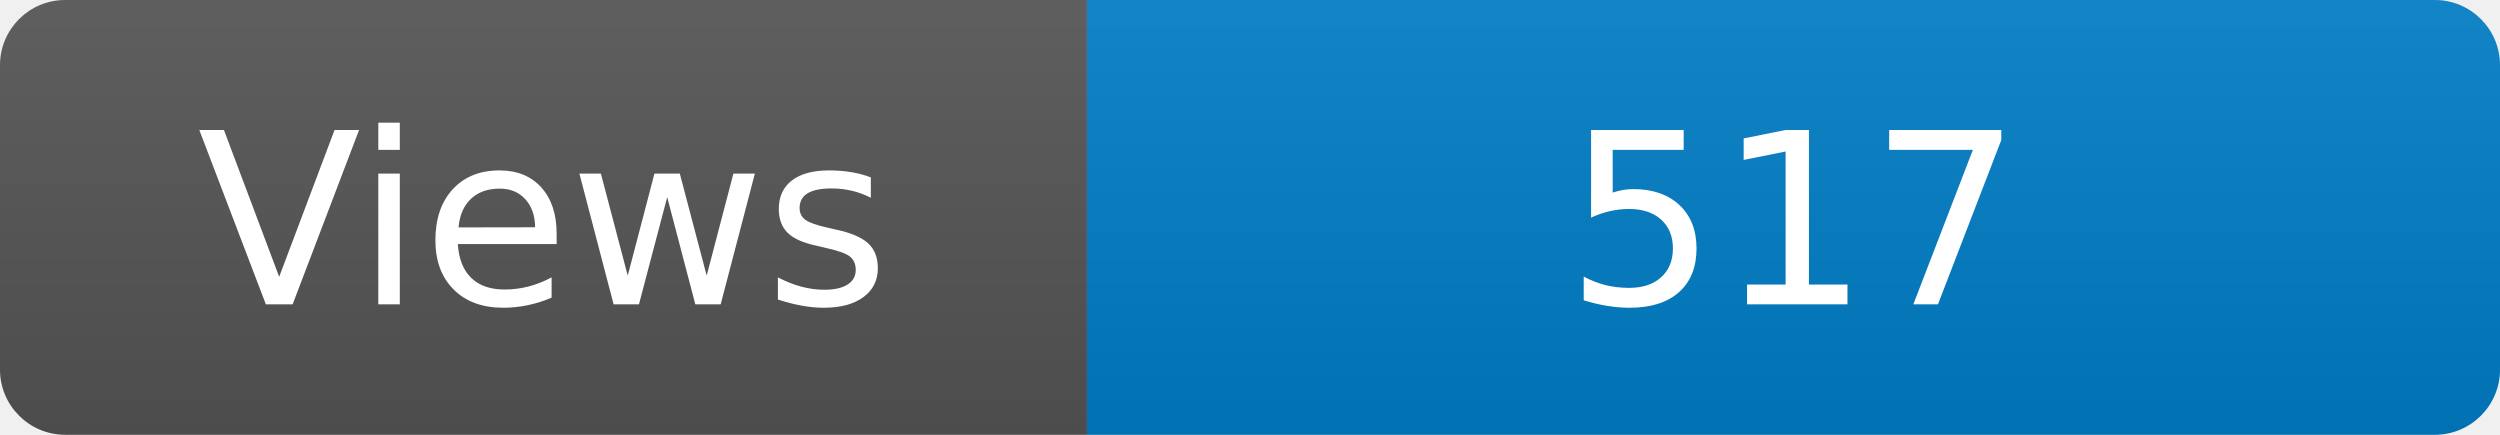
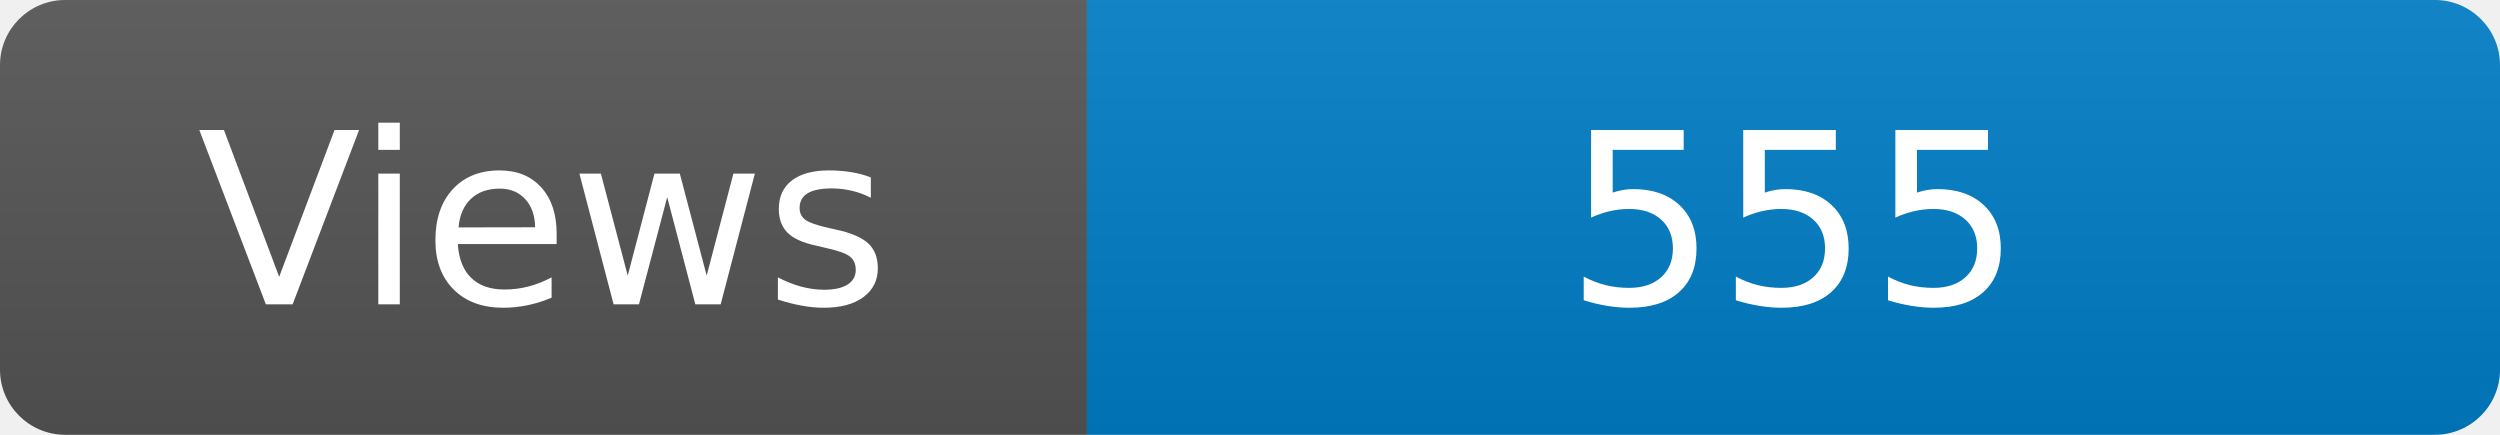
<svg xmlns="http://www.w3.org/2000/svg" width="115" height="20" role="img" aria-label="Maintained?: yes">
  <linearGradient id="s" x2="0" y2="100%">
    <stop offset="0" stop-color="#bbb" stop-opacity=".1" />
    <stop offset="1" stop-opacity=".1" />
  </linearGradient>
  <clipPath id="r">
    <rect width="115" height="20" rx="3" fill="#fff" />
  </clipPath>
  <g clip-path="url(#r)">
    <rect width="50" height="20" fill="#555" />
    <rect x="50" width="160" height="20" fill="#007ec6" />
    <rect width="115" height="20" fill="url(#s)" />
  </g>
  <g fill="#fff" text-anchor="middle" font-family="Verdana,Geneva,DejaVu Sans,sans-serif" font-size="110">
    <text x="250" y="140" transform="scale(.1)" fill="#fff">Views</text>
-     <text x="825" y="140" transform="scale(.1)" fill="#fff">517</text>
+     <text x="825" y="140" transform="scale(.1)" fill="#fff">555</text>
  </g>
</svg>
